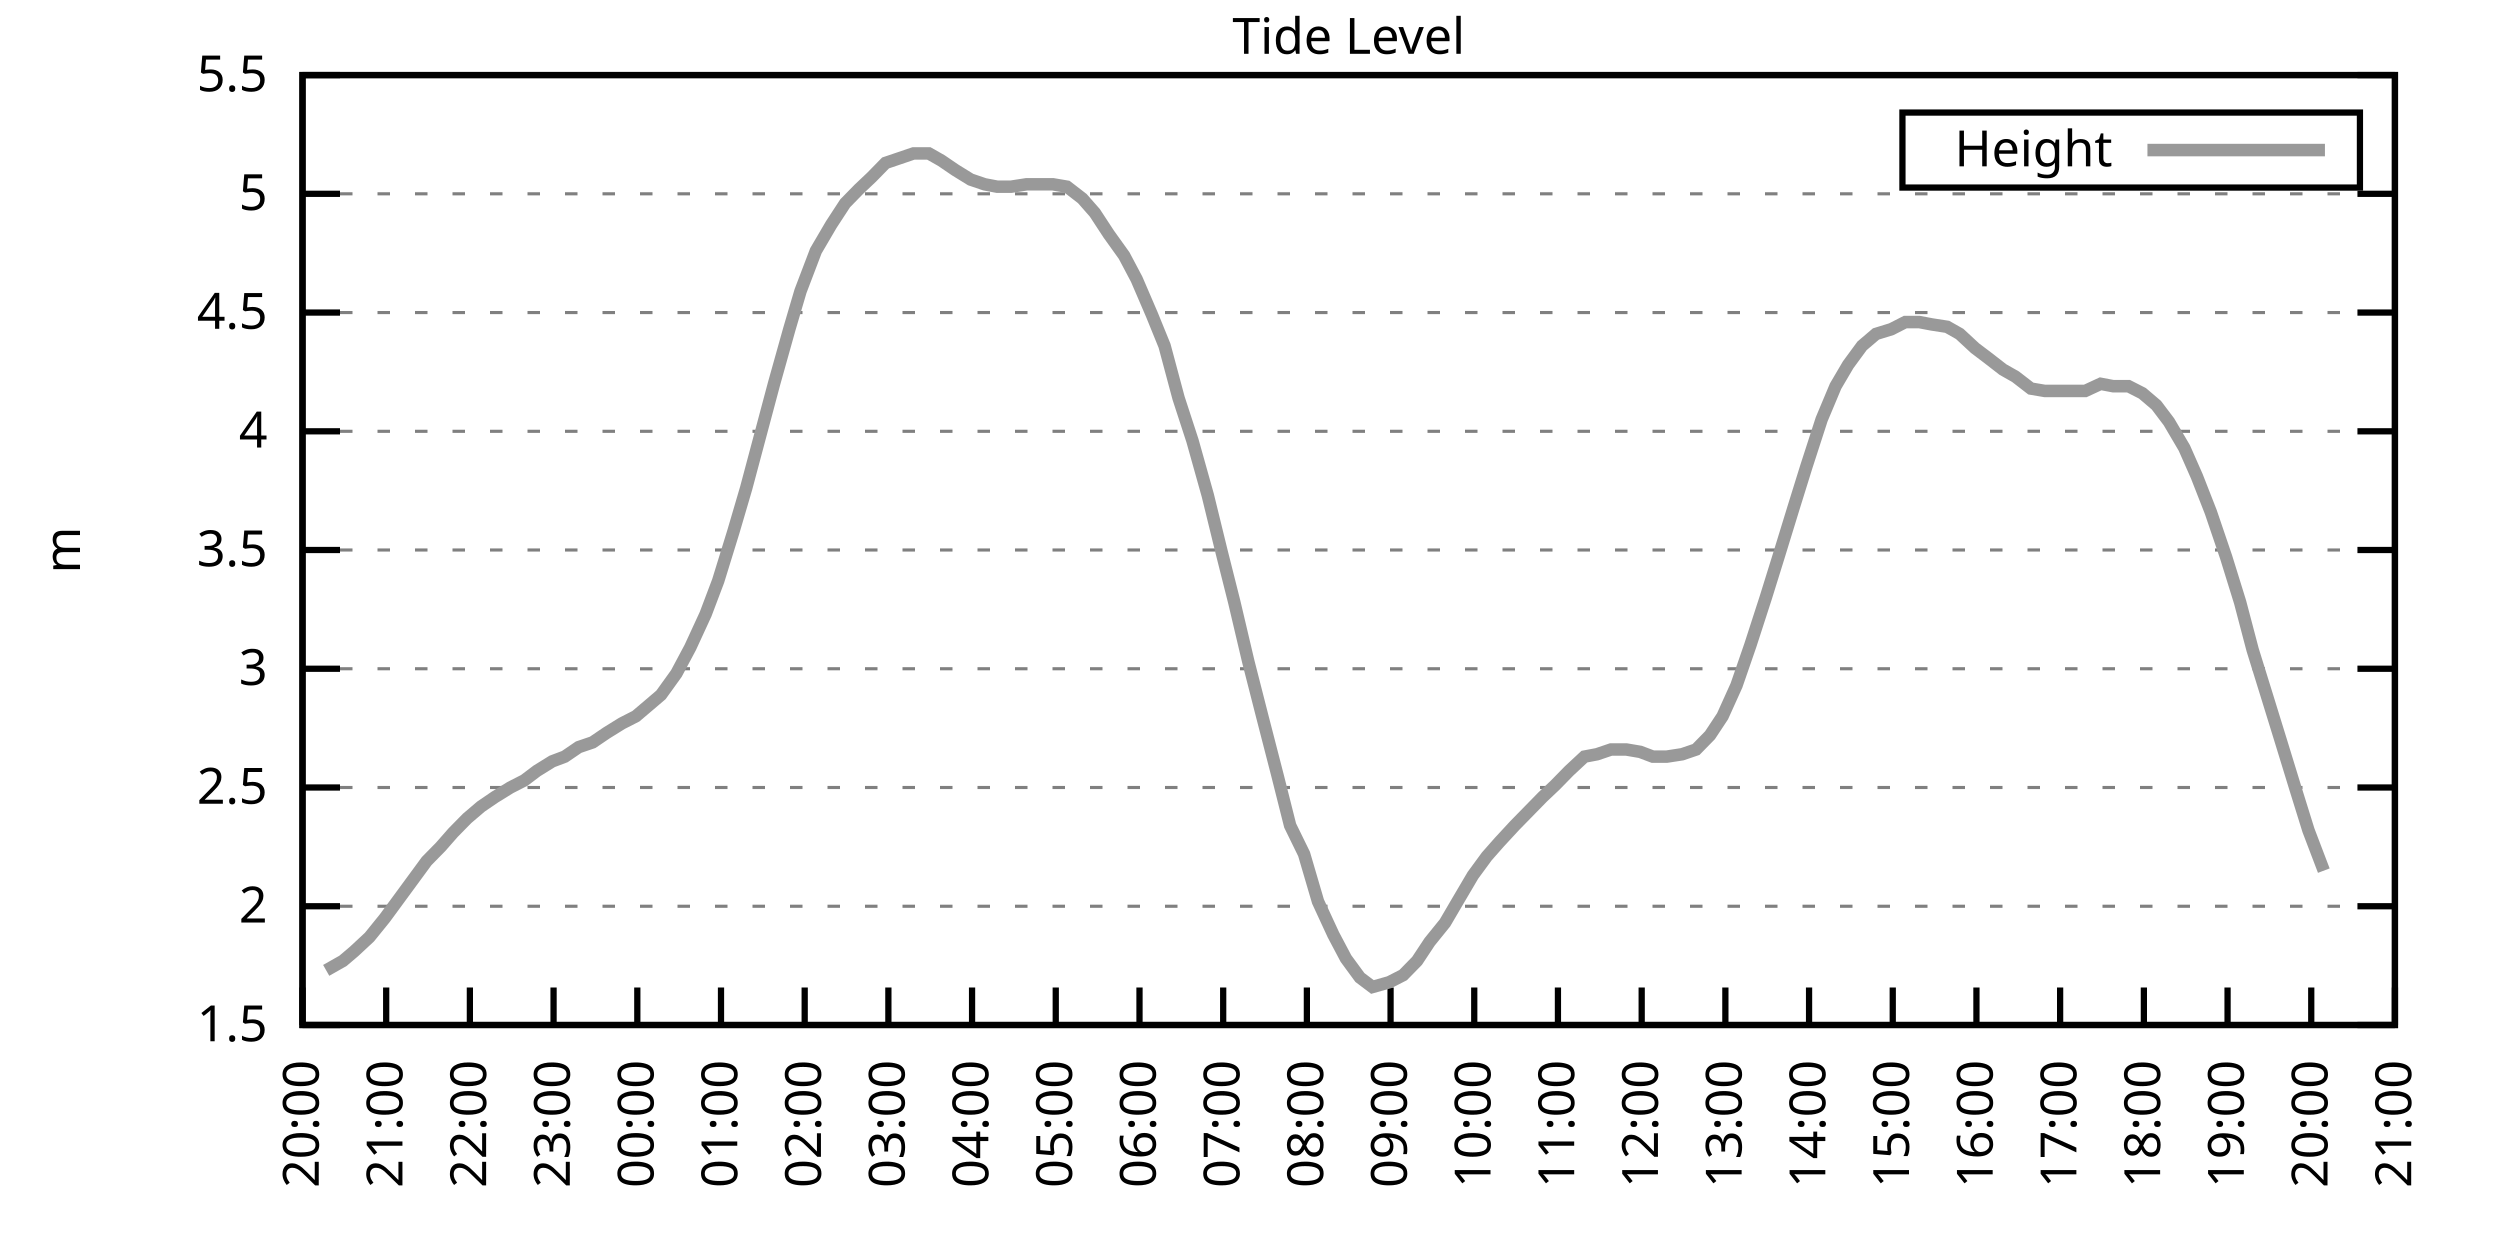
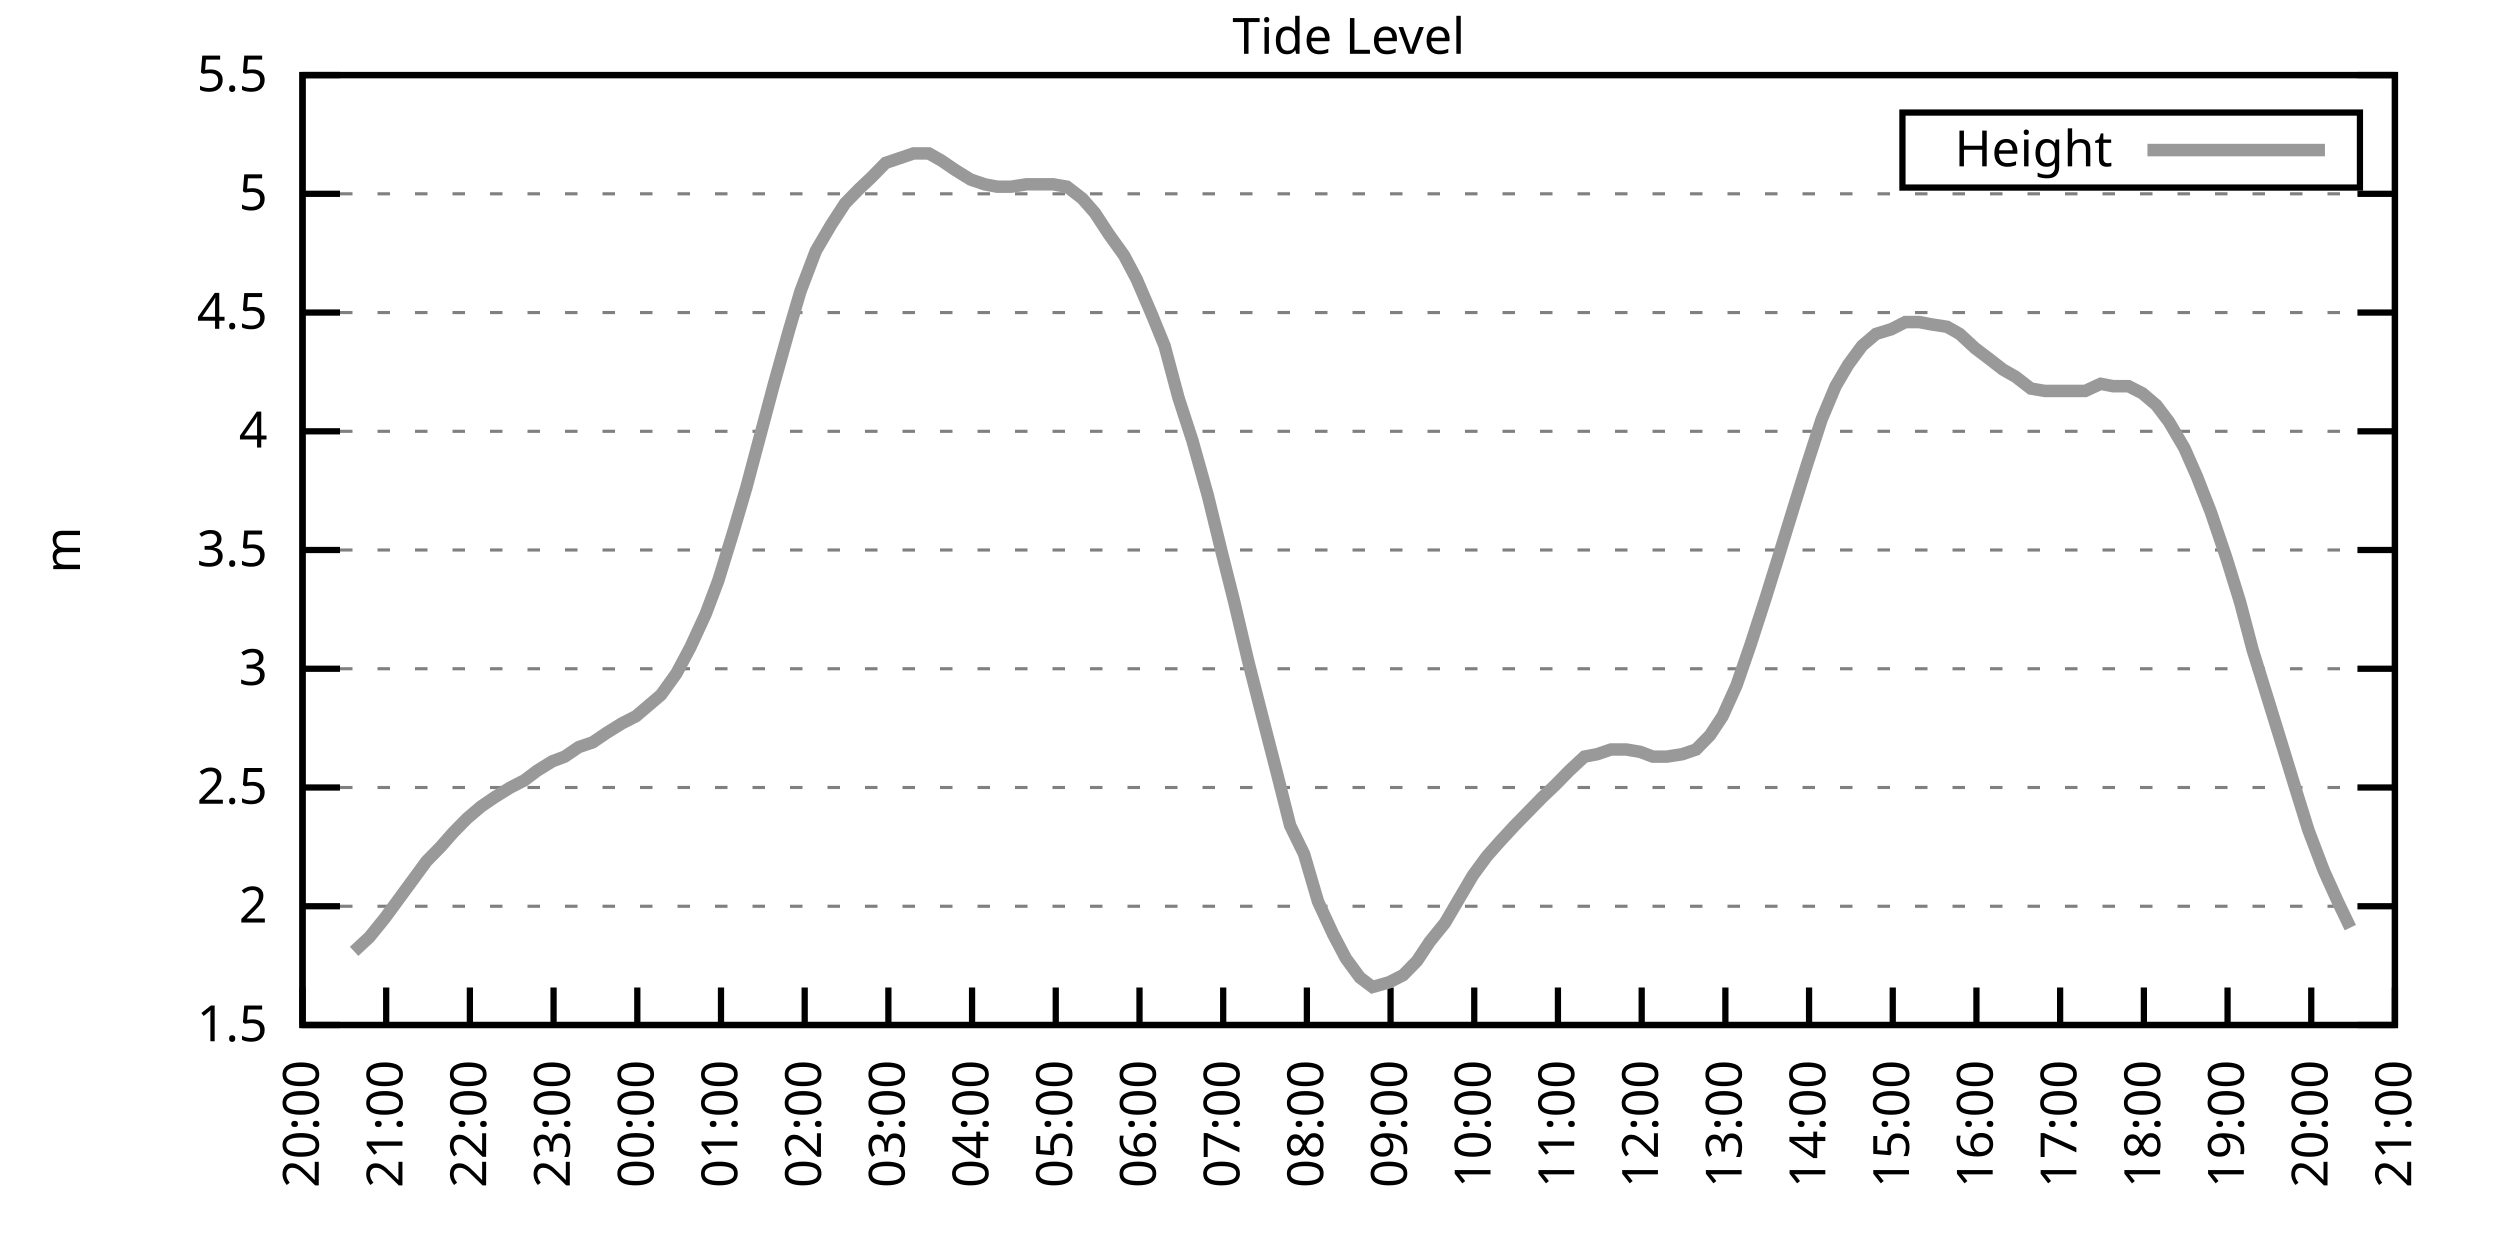
<svg xmlns="http://www.w3.org/2000/svg" xmlns:xlink="http://www.w3.org/1999/xlink" width="400" height="200" viewBox="0 0 400 200">
  <g id="gnuplot_canvas">
    <rect x="0" y="0" width="400" height="200" fill="none" />
    <defs>
      <circle id="gpDot" r="0.5" stroke-width="0.5" stroke="currentColor" />
      <path id="gpPt0" stroke-width="0.333" stroke="currentColor" d="M-1,0 h2 M0,-1 v2" />
      <path id="gpPt1" stroke-width="0.333" stroke="currentColor" d="M-1,-1 L1,1 M1,-1 L-1,1" />
      <path id="gpPt2" stroke-width="0.333" stroke="currentColor" d="M-1,0 L1,0 M0,-1 L0,1 M-1,-1 L1,1 M-1,1 L1,-1" />
      <rect id="gpPt3" stroke-width="0.333" stroke="currentColor" x="-1" y="-1" width="2" height="2" />
      <rect id="gpPt4" stroke-width="0.333" stroke="currentColor" fill="currentColor" x="-1" y="-1" width="2" height="2" />
      <circle id="gpPt5" stroke-width="0.333" stroke="currentColor" cx="0" cy="0" r="1" />
      <use xlink:href="#gpPt5" id="gpPt6" fill="currentColor" stroke="none" />
      <path id="gpPt7" stroke-width="0.333" stroke="currentColor" d="M0,-1.33 L-1.33,0.67 L1.33,0.67 z" />
      <use xlink:href="#gpPt7" id="gpPt8" fill="currentColor" stroke="none" />
      <use xlink:href="#gpPt7" id="gpPt9" stroke="currentColor" transform="rotate(180)" />
      <use xlink:href="#gpPt9" id="gpPt10" fill="currentColor" stroke="none" />
      <use xlink:href="#gpPt3" id="gpPt11" stroke="currentColor" transform="rotate(45)" />
      <use xlink:href="#gpPt11" id="gpPt12" fill="currentColor" stroke="none" />
      <path id="gpPt13" stroke-width="0.333" stroke="currentColor" d="M0,1.330 L1.265,0.411 L0.782,-1.067 L-0.782,-1.076 L-1.265,0.411 z" />
      <use xlink:href="#gpPt13" id="gpPt14" fill="currentColor" stroke="none" />
      <filter id="textbox" filterUnits="objectBoundingBox" x="0" y="0" height="1" width="1">
        <feFlood flood-color="white" flood-opacity="1" result="bgnd" />
        <feComposite in="SourceGraphic" in2="bgnd" operator="atop" />
      </filter>
      <filter id="greybox" filterUnits="objectBoundingBox" x="0" y="0" height="1" width="1">
        <feFlood flood-color="lightgrey" flood-opacity="1" result="grey" />
        <feComposite in="SourceGraphic" in2="grey" operator="atop" />
      </filter>
    </defs>
    <g fill="none" color="white" stroke="currentColor" stroke-width="1.00" stroke-linecap="butt" stroke-linejoin="miter">
</g>
    <g fill="none" color="black" stroke="currentColor" stroke-width="1.00" stroke-linecap="butt" stroke-linejoin="miter">
      <g stroke="none" shape-rendering="crispEdges">
        <polygon fill="rgb(255, 255, 255)" points="48.40,164.00 383.18,164.00 383.18,12.02 48.40,12.02 " />
      </g>
    </g>
    <g fill="none" color="black" stroke="currentColor" stroke-width="1.00" stroke-linecap="butt" stroke-linejoin="miter">
</g>
    <g fill="none" color="black" stroke="black" stroke-width="0.50" stroke-linecap="butt" stroke-linejoin="miter">
</g>
    <g fill="none" color="gray" stroke="currentColor" stroke-width="0.50" stroke-linecap="butt" stroke-linejoin="miter">
      <path stroke="gray" stroke-dasharray="2,4" class="gridline" d="M48.40,164.00 L383.19,164.00  " />
    </g>
    <g fill="none" color="gray" stroke="gray" stroke-width="1.00" stroke-linecap="butt" stroke-linejoin="miter">
</g>
    <g fill="none" color="black" stroke="currentColor" stroke-width="1.00" stroke-linecap="butt" stroke-linejoin="miter">
      <path stroke="black" d="M48.40,164.00 L54.40,164.00 M383.19,164.00 L377.19,164.00  " />
      <g transform="translate(42.80,166.60)" stroke="none" fill="black" font-family="Sans" font-size="8.00" text-anchor="end">
        <text>
          <tspan font-family="Sans"> 1.5</tspan>
        </text>
      </g>
    </g>
    <g fill="none" color="black" stroke="currentColor" stroke-width="1.00" stroke-linecap="butt" stroke-linejoin="miter">
</g>
    <g fill="none" color="black" stroke="black" stroke-width="0.50" stroke-linecap="butt" stroke-linejoin="miter">
</g>
    <g fill="none" color="gray" stroke="currentColor" stroke-width="0.50" stroke-linecap="butt" stroke-linejoin="miter">
      <path stroke="gray" stroke-dasharray="2,4" class="gridline" d="M48.40,145.00 L383.19,145.00  " />
    </g>
    <g fill="none" color="gray" stroke="gray" stroke-width="1.00" stroke-linecap="butt" stroke-linejoin="miter">
</g>
    <g fill="none" color="black" stroke="currentColor" stroke-width="1.00" stroke-linecap="butt" stroke-linejoin="miter">
      <path stroke="black" d="M48.40,145.00 L54.40,145.00 M383.19,145.00 L377.19,145.00  " />
      <g transform="translate(42.80,147.60)" stroke="none" fill="black" font-family="Sans" font-size="8.00" text-anchor="end">
        <text>
          <tspan font-family="Sans"> 2</tspan>
        </text>
      </g>
    </g>
    <g fill="none" color="black" stroke="currentColor" stroke-width="1.00" stroke-linecap="butt" stroke-linejoin="miter">
</g>
    <g fill="none" color="black" stroke="black" stroke-width="0.50" stroke-linecap="butt" stroke-linejoin="miter">
</g>
    <g fill="none" color="gray" stroke="currentColor" stroke-width="0.50" stroke-linecap="butt" stroke-linejoin="miter">
      <path stroke="gray" stroke-dasharray="2,4" class="gridline" d="M48.40,126.00 L383.19,126.00  " />
    </g>
    <g fill="none" color="gray" stroke="gray" stroke-width="1.00" stroke-linecap="butt" stroke-linejoin="miter">
</g>
    <g fill="none" color="black" stroke="currentColor" stroke-width="1.00" stroke-linecap="butt" stroke-linejoin="miter">
      <path stroke="black" d="M48.40,126.00 L54.40,126.00 M383.19,126.00 L377.19,126.00  " />
      <g transform="translate(42.80,128.60)" stroke="none" fill="black" font-family="Sans" font-size="8.00" text-anchor="end">
        <text>
          <tspan font-family="Sans"> 2.5</tspan>
        </text>
      </g>
    </g>
    <g fill="none" color="black" stroke="currentColor" stroke-width="1.00" stroke-linecap="butt" stroke-linejoin="miter">
</g>
    <g fill="none" color="black" stroke="black" stroke-width="0.50" stroke-linecap="butt" stroke-linejoin="miter">
</g>
    <g fill="none" color="gray" stroke="currentColor" stroke-width="0.50" stroke-linecap="butt" stroke-linejoin="miter">
      <path stroke="gray" stroke-dasharray="2,4" class="gridline" d="M48.40,107.00 L383.19,107.00  " />
    </g>
    <g fill="none" color="gray" stroke="gray" stroke-width="1.00" stroke-linecap="butt" stroke-linejoin="miter">
</g>
    <g fill="none" color="black" stroke="currentColor" stroke-width="1.00" stroke-linecap="butt" stroke-linejoin="miter">
      <path stroke="black" d="M48.40,107.00 L54.40,107.00 M383.19,107.00 L377.19,107.00  " />
      <g transform="translate(42.80,109.60)" stroke="none" fill="black" font-family="Sans" font-size="8.00" text-anchor="end">
        <text>
          <tspan font-family="Sans"> 3</tspan>
        </text>
      </g>
    </g>
    <g fill="none" color="black" stroke="currentColor" stroke-width="1.00" stroke-linecap="butt" stroke-linejoin="miter">
</g>
    <g fill="none" color="black" stroke="black" stroke-width="0.50" stroke-linecap="butt" stroke-linejoin="miter">
</g>
    <g fill="none" color="gray" stroke="currentColor" stroke-width="0.50" stroke-linecap="butt" stroke-linejoin="miter">
      <path stroke="gray" stroke-dasharray="2,4" class="gridline" d="M48.40,88.00 L383.19,88.00  " />
    </g>
    <g fill="none" color="gray" stroke="gray" stroke-width="1.00" stroke-linecap="butt" stroke-linejoin="miter">
</g>
    <g fill="none" color="black" stroke="currentColor" stroke-width="1.00" stroke-linecap="butt" stroke-linejoin="miter">
      <path stroke="black" d="M48.40,88.00 L54.40,88.00 M383.19,88.00 L377.19,88.00  " />
      <g transform="translate(42.80,90.60)" stroke="none" fill="black" font-family="Sans" font-size="8.00" text-anchor="end">
        <text>
          <tspan font-family="Sans"> 3.5</tspan>
        </text>
      </g>
    </g>
    <g fill="none" color="black" stroke="currentColor" stroke-width="1.00" stroke-linecap="butt" stroke-linejoin="miter">
</g>
    <g fill="none" color="black" stroke="black" stroke-width="0.50" stroke-linecap="butt" stroke-linejoin="miter">
</g>
    <g fill="none" color="gray" stroke="currentColor" stroke-width="0.50" stroke-linecap="butt" stroke-linejoin="miter">
      <path stroke="gray" stroke-dasharray="2,4" class="gridline" d="M48.40,69.01 L383.19,69.01  " />
    </g>
    <g fill="none" color="gray" stroke="gray" stroke-width="1.00" stroke-linecap="butt" stroke-linejoin="miter">
</g>
    <g fill="none" color="black" stroke="currentColor" stroke-width="1.00" stroke-linecap="butt" stroke-linejoin="miter">
      <path stroke="black" d="M48.40,69.01 L54.40,69.01 M383.19,69.01 L377.19,69.01  " />
      <g transform="translate(42.80,71.61)" stroke="none" fill="black" font-family="Sans" font-size="8.00" text-anchor="end">
        <text>
          <tspan font-family="Sans"> 4</tspan>
        </text>
      </g>
    </g>
    <g fill="none" color="black" stroke="currentColor" stroke-width="1.00" stroke-linecap="butt" stroke-linejoin="miter">
</g>
    <g fill="none" color="black" stroke="black" stroke-width="0.50" stroke-linecap="butt" stroke-linejoin="miter">
</g>
    <g fill="none" color="gray" stroke="currentColor" stroke-width="0.50" stroke-linecap="butt" stroke-linejoin="miter">
      <path stroke="gray" stroke-dasharray="2,4" class="gridline" d="M48.40,50.01 L383.19,50.01  " />
    </g>
    <g fill="none" color="gray" stroke="gray" stroke-width="1.00" stroke-linecap="butt" stroke-linejoin="miter">
</g>
    <g fill="none" color="black" stroke="currentColor" stroke-width="1.00" stroke-linecap="butt" stroke-linejoin="miter">
      <path stroke="black" d="M48.40,50.01 L54.40,50.01 M383.19,50.01 L377.19,50.01  " />
      <g transform="translate(42.80,52.61)" stroke="none" fill="black" font-family="Sans" font-size="8.00" text-anchor="end">
        <text>
          <tspan font-family="Sans"> 4.5</tspan>
        </text>
      </g>
    </g>
    <g fill="none" color="black" stroke="currentColor" stroke-width="1.00" stroke-linecap="butt" stroke-linejoin="miter">
</g>
    <g fill="none" color="black" stroke="black" stroke-width="0.50" stroke-linecap="butt" stroke-linejoin="miter">
</g>
    <g fill="none" color="gray" stroke="currentColor" stroke-width="0.50" stroke-linecap="butt" stroke-linejoin="miter">
      <path stroke="gray" stroke-dasharray="2,4" class="gridline" d="M48.40,31.01 L383.19,31.01  " />
    </g>
    <g fill="none" color="gray" stroke="gray" stroke-width="1.00" stroke-linecap="butt" stroke-linejoin="miter">
</g>
    <g fill="none" color="black" stroke="currentColor" stroke-width="1.00" stroke-linecap="butt" stroke-linejoin="miter">
      <path stroke="black" d="M48.40,31.01 L54.40,31.01 M383.19,31.01 L377.19,31.01  " />
      <g transform="translate(42.80,33.61)" stroke="none" fill="black" font-family="Sans" font-size="8.00" text-anchor="end">
        <text>
          <tspan font-family="Sans"> 5</tspan>
        </text>
      </g>
    </g>
    <g fill="none" color="black" stroke="currentColor" stroke-width="1.00" stroke-linecap="butt" stroke-linejoin="miter">
</g>
    <g fill="none" color="black" stroke="black" stroke-width="0.50" stroke-linecap="butt" stroke-linejoin="miter">
</g>
    <g fill="none" color="gray" stroke="currentColor" stroke-width="0.50" stroke-linecap="butt" stroke-linejoin="miter">
      <path stroke="gray" stroke-dasharray="2,4" class="gridline" d="M48.40,12.01 L383.19,12.01  " />
    </g>
    <g fill="none" color="gray" stroke="gray" stroke-width="1.00" stroke-linecap="butt" stroke-linejoin="miter">
</g>
    <g fill="none" color="black" stroke="currentColor" stroke-width="1.00" stroke-linecap="butt" stroke-linejoin="miter">
      <path stroke="black" d="M48.40,12.01 L54.40,12.01 M383.19,12.01 L377.19,12.01  " />
      <g transform="translate(42.80,14.61)" stroke="none" fill="black" font-family="Sans" font-size="8.00" text-anchor="end">
        <text>
          <tspan font-family="Sans"> 5.5</tspan>
        </text>
      </g>
    </g>
    <g fill="none" color="black" stroke="currentColor" stroke-width="1.00" stroke-linecap="butt" stroke-linejoin="miter">
      <path stroke="black" d="M48.40,164.00 L48.40,158.00  " />
      <g transform="translate(51.00,169.60) rotate(270.00)" stroke="none" fill="black" font-family="Sans" font-size="8.00" text-anchor="end">
        <text>
          <tspan font-family="Sans">20:00</tspan>
        </text>
      </g>
    </g>
    <g fill="none" color="black" stroke="currentColor" stroke-width="1.00" stroke-linecap="butt" stroke-linejoin="miter">
      <path stroke="black" d="M61.79,164.00 L61.79,158.00  " />
      <g transform="translate(64.39,169.60) rotate(270.00)" stroke="none" fill="black" font-family="Sans" font-size="8.00" text-anchor="end">
        <text>
          <tspan font-family="Sans">21:00</tspan>
        </text>
      </g>
    </g>
    <g fill="none" color="black" stroke="currentColor" stroke-width="1.00" stroke-linecap="butt" stroke-linejoin="miter">
      <path stroke="black" d="M75.18,164.00 L75.18,158.00  " />
      <g transform="translate(77.78,169.60) rotate(270.00)" stroke="none" fill="black" font-family="Sans" font-size="8.00" text-anchor="end">
        <text>
          <tspan font-family="Sans">22:00</tspan>
        </text>
      </g>
    </g>
    <g fill="none" color="black" stroke="currentColor" stroke-width="1.00" stroke-linecap="butt" stroke-linejoin="miter">
      <path stroke="black" d="M88.57,164.00 L88.57,158.00  " />
      <g transform="translate(91.17,169.60) rotate(270.00)" stroke="none" fill="black" font-family="Sans" font-size="8.00" text-anchor="end">
        <text>
          <tspan font-family="Sans">23:00</tspan>
        </text>
      </g>
    </g>
    <g fill="none" color="black" stroke="currentColor" stroke-width="1.00" stroke-linecap="butt" stroke-linejoin="miter">
      <path stroke="black" d="M101.97,164.00 L101.97,158.00  " />
      <g transform="translate(104.57,169.60) rotate(270.00)" stroke="none" fill="black" font-family="Sans" font-size="8.00" text-anchor="end">
        <text>
          <tspan font-family="Sans">00:00</tspan>
        </text>
      </g>
    </g>
    <g fill="none" color="black" stroke="currentColor" stroke-width="1.00" stroke-linecap="butt" stroke-linejoin="miter">
      <path stroke="black" d="M115.36,164.00 L115.36,158.00  " />
      <g transform="translate(117.96,169.60) rotate(270.00)" stroke="none" fill="black" font-family="Sans" font-size="8.00" text-anchor="end">
        <text>
          <tspan font-family="Sans">01:00</tspan>
        </text>
      </g>
    </g>
    <g fill="none" color="black" stroke="currentColor" stroke-width="1.00" stroke-linecap="butt" stroke-linejoin="miter">
      <path stroke="black" d="M128.75,164.00 L128.75,158.00  " />
      <g transform="translate(131.35,169.60) rotate(270.00)" stroke="none" fill="black" font-family="Sans" font-size="8.00" text-anchor="end">
        <text>
          <tspan font-family="Sans">02:00</tspan>
        </text>
      </g>
    </g>
    <g fill="none" color="black" stroke="currentColor" stroke-width="1.00" stroke-linecap="butt" stroke-linejoin="miter">
      <path stroke="black" d="M142.14,164.00 L142.14,158.00  " />
      <g transform="translate(144.74,169.60) rotate(270.00)" stroke="none" fill="black" font-family="Sans" font-size="8.00" text-anchor="end">
        <text>
          <tspan font-family="Sans">03:00</tspan>
        </text>
      </g>
    </g>
    <g fill="none" color="black" stroke="currentColor" stroke-width="1.00" stroke-linecap="butt" stroke-linejoin="miter">
      <path stroke="black" d="M155.53,164.00 L155.53,158.00  " />
      <g transform="translate(158.13,169.60) rotate(270.00)" stroke="none" fill="black" font-family="Sans" font-size="8.00" text-anchor="end">
        <text>
          <tspan font-family="Sans">04:00</tspan>
        </text>
      </g>
    </g>
    <g fill="none" color="black" stroke="currentColor" stroke-width="1.00" stroke-linecap="butt" stroke-linejoin="miter">
      <path stroke="black" d="M168.92,164.00 L168.92,158.00  " />
      <g transform="translate(171.52,169.60) rotate(270.00)" stroke="none" fill="black" font-family="Sans" font-size="8.00" text-anchor="end">
        <text>
          <tspan font-family="Sans">05:00</tspan>
        </text>
      </g>
    </g>
    <g fill="none" color="black" stroke="currentColor" stroke-width="1.00" stroke-linecap="butt" stroke-linejoin="miter">
      <path stroke="black" d="M182.32,164.00 L182.32,158.00  " />
      <g transform="translate(184.92,169.60) rotate(270.00)" stroke="none" fill="black" font-family="Sans" font-size="8.00" text-anchor="end">
        <text>
          <tspan font-family="Sans">06:00</tspan>
        </text>
      </g>
    </g>
    <g fill="none" color="black" stroke="currentColor" stroke-width="1.00" stroke-linecap="butt" stroke-linejoin="miter">
      <path stroke="black" d="M195.71,164.00 L195.71,158.00  " />
      <g transform="translate(198.31,169.60) rotate(270.00)" stroke="none" fill="black" font-family="Sans" font-size="8.00" text-anchor="end">
        <text>
          <tspan font-family="Sans">07:00</tspan>
        </text>
      </g>
    </g>
    <g fill="none" color="black" stroke="currentColor" stroke-width="1.00" stroke-linecap="butt" stroke-linejoin="miter">
      <path stroke="black" d="M209.10,164.00 L209.10,158.00  " />
      <g transform="translate(211.70,169.60) rotate(270.00)" stroke="none" fill="black" font-family="Sans" font-size="8.00" text-anchor="end">
        <text>
          <tspan font-family="Sans">08:00</tspan>
        </text>
      </g>
    </g>
    <g fill="none" color="black" stroke="currentColor" stroke-width="1.00" stroke-linecap="butt" stroke-linejoin="miter">
      <path stroke="black" d="M222.49,164.00 L222.49,158.00  " />
      <g transform="translate(225.09,169.60) rotate(270.00)" stroke="none" fill="black" font-family="Sans" font-size="8.00" text-anchor="end">
        <text>
          <tspan font-family="Sans">09:00</tspan>
        </text>
      </g>
    </g>
    <g fill="none" color="black" stroke="currentColor" stroke-width="1.00" stroke-linecap="butt" stroke-linejoin="miter">
      <path stroke="black" d="M235.88,164.00 L235.88,158.00  " />
      <g transform="translate(238.48,169.60) rotate(270.00)" stroke="none" fill="black" font-family="Sans" font-size="8.00" text-anchor="end">
        <text>
          <tspan font-family="Sans">10:00</tspan>
        </text>
      </g>
    </g>
    <g fill="none" color="black" stroke="currentColor" stroke-width="1.00" stroke-linecap="butt" stroke-linejoin="miter">
      <path stroke="black" d="M249.27,164.00 L249.27,158.00  " />
      <g transform="translate(251.87,169.60) rotate(270.00)" stroke="none" fill="black" font-family="Sans" font-size="8.00" text-anchor="end">
        <text>
          <tspan font-family="Sans">11:00</tspan>
        </text>
      </g>
    </g>
    <g fill="none" color="black" stroke="currentColor" stroke-width="1.00" stroke-linecap="butt" stroke-linejoin="miter">
      <path stroke="black" d="M262.67,164.00 L262.67,158.00  " />
      <g transform="translate(265.27,169.60) rotate(270.00)" stroke="none" fill="black" font-family="Sans" font-size="8.00" text-anchor="end">
        <text>
          <tspan font-family="Sans">12:00</tspan>
        </text>
      </g>
    </g>
    <g fill="none" color="black" stroke="currentColor" stroke-width="1.00" stroke-linecap="butt" stroke-linejoin="miter">
      <path stroke="black" d="M276.06,164.00 L276.06,158.00  " />
      <g transform="translate(278.66,169.60) rotate(270.00)" stroke="none" fill="black" font-family="Sans" font-size="8.00" text-anchor="end">
        <text>
          <tspan font-family="Sans">13:00</tspan>
        </text>
      </g>
    </g>
    <g fill="none" color="black" stroke="currentColor" stroke-width="1.00" stroke-linecap="butt" stroke-linejoin="miter">
      <path stroke="black" d="M289.45,164.00 L289.45,158.00  " />
      <g transform="translate(292.05,169.60) rotate(270.00)" stroke="none" fill="black" font-family="Sans" font-size="8.00" text-anchor="end">
        <text>
          <tspan font-family="Sans">14:00</tspan>
        </text>
      </g>
    </g>
    <g fill="none" color="black" stroke="currentColor" stroke-width="1.00" stroke-linecap="butt" stroke-linejoin="miter">
      <path stroke="black" d="M302.84,164.00 L302.84,158.00  " />
      <g transform="translate(305.44,169.60) rotate(270.00)" stroke="none" fill="black" font-family="Sans" font-size="8.00" text-anchor="end">
        <text>
          <tspan font-family="Sans">15:00</tspan>
        </text>
      </g>
    </g>
    <g fill="none" color="black" stroke="currentColor" stroke-width="1.00" stroke-linecap="butt" stroke-linejoin="miter">
      <path stroke="black" d="M316.23,164.00 L316.23,158.00  " />
      <g transform="translate(318.83,169.60) rotate(270.00)" stroke="none" fill="black" font-family="Sans" font-size="8.00" text-anchor="end">
        <text>
          <tspan font-family="Sans">16:00</tspan>
        </text>
      </g>
    </g>
    <g fill="none" color="black" stroke="currentColor" stroke-width="1.00" stroke-linecap="butt" stroke-linejoin="miter">
      <path stroke="black" d="M329.62,164.00 L329.62,158.00  " />
      <g transform="translate(332.22,169.60) rotate(270.00)" stroke="none" fill="black" font-family="Sans" font-size="8.00" text-anchor="end">
        <text>
          <tspan font-family="Sans">17:00</tspan>
        </text>
      </g>
    </g>
    <g fill="none" color="black" stroke="currentColor" stroke-width="1.00" stroke-linecap="butt" stroke-linejoin="miter">
      <path stroke="black" d="M343.02,164.00 L343.02,158.00  " />
      <g transform="translate(345.62,169.60) rotate(270.00)" stroke="none" fill="black" font-family="Sans" font-size="8.00" text-anchor="end">
        <text>
          <tspan font-family="Sans">18:00</tspan>
        </text>
      </g>
    </g>
    <g fill="none" color="black" stroke="currentColor" stroke-width="1.00" stroke-linecap="butt" stroke-linejoin="miter">
      <path stroke="black" d="M356.41,164.00 L356.41,158.00  " />
      <g transform="translate(359.01,169.60) rotate(270.00)" stroke="none" fill="black" font-family="Sans" font-size="8.00" text-anchor="end">
        <text>
          <tspan font-family="Sans">19:00</tspan>
        </text>
      </g>
    </g>
    <g fill="none" color="black" stroke="currentColor" stroke-width="1.00" stroke-linecap="butt" stroke-linejoin="miter">
      <path stroke="black" d="M369.80,164.00 L369.80,158.00  " />
      <g transform="translate(372.40,169.60) rotate(270.00)" stroke="none" fill="black" font-family="Sans" font-size="8.00" text-anchor="end">
        <text>
          <tspan font-family="Sans">20:00</tspan>
        </text>
      </g>
    </g>
    <g fill="none" color="black" stroke="currentColor" stroke-width="1.00" stroke-linecap="butt" stroke-linejoin="miter">
      <path stroke="black" d="M383.19,164.00 L383.19,158.00  " />
      <g transform="translate(385.79,169.60) rotate(270.00)" stroke="none" fill="black" font-family="Sans" font-size="8.00" text-anchor="end">
        <text>
          <tspan font-family="Sans">21:00</tspan>
        </text>
      </g>
    </g>
    <g fill="none" color="black" stroke="currentColor" stroke-width="1.00" stroke-linecap="butt" stroke-linejoin="miter">
</g>
    <g fill="none" color="black" stroke="currentColor" stroke-width="1.00" stroke-linecap="butt" stroke-linejoin="miter">
      <path stroke="black" d="M48.40,12.01 L48.40,164.00 L383.19,164.00 L383.19,12.01 L48.40,12.01 Z  " />
    </g>
    <g fill="none" color="black" stroke="currentColor" stroke-width="1.00" stroke-linecap="butt" stroke-linejoin="miter">
</g>
    <g fill="none" color="black" stroke="currentColor" stroke-width="1.00" stroke-linecap="butt" stroke-linejoin="miter">
      <path stroke="black" d="M304.39,30.01 L304.39,18.01 L377.59,18.01 L377.59,30.01 L304.39,30.01 Z  " />
    </g>
    <g id="Tide_level_plot_1">
      <g fill="none" color="white" stroke="black" stroke-width="2.00" stroke-linecap="butt" stroke-linejoin="miter">
</g>
      <g fill="none" color="black" stroke="currentColor" stroke-width="2.00" stroke-linecap="butt" stroke-linejoin="miter">
        <g transform="translate(337.99,26.61)" stroke="none" fill="black" font-family="Sans" font-size="8.00" text-anchor="end">
          <text>
            <tspan font-family="Sans">Height</tspan>
          </text>
        </g>
      </g>
      <g fill="none" color="black" stroke="currentColor" stroke-width="2.00" stroke-linecap="butt" stroke-linejoin="miter">
-         <path stroke="rgb(153, 153, 153)" d="M343.59,24.01 L371.99,24.01 M52.19,155.26 L54.87,153.74 L56.66,152.22 L59.11,149.94 L61.57,146.90 L63.80,143.86   L66.03,140.82 L68.26,137.78 L70.50,135.50 L72.50,133.22 L74.74,130.94 L76.97,129.04 L79.20,127.52 L81.66,126.00   L83.89,124.86 L85.90,123.34 L88.35,121.82 L90.36,121.06 L92.59,119.54 L94.82,118.78 L97.06,117.26 L99.51,115.74   L101.74,114.60 L103.98,112.70 L105.76,111.18 L108.22,107.76 L110.45,103.58 L112.90,98.26 L114.91,92.94 L117.37,84.97   L119.38,78.13 L121.61,69.77 L123.84,61.41 L126.29,52.67 L128.08,46.59 L130.54,40.13 L132.99,35.95 L135.22,32.53   L137.45,30.25 L139.46,28.35 L141.69,26.07 L143.93,25.31 L146.16,24.55 L148.61,24.55 L150.62,25.69 L152.85,27.21   L155.31,28.73 L157.54,29.49 L159.55,29.87 L161.78,29.87 L164.24,29.49 L166.47,29.49 L168.48,29.49 L170.71,29.87   L173.17,31.77 L175.17,34.05 L177.41,37.47 L179.86,40.89 L181.87,44.69 L184.32,50.39 L186.33,55.33 L188.57,63.69   L190.80,70.53 L193.25,79.27 L195.48,88.38 L197.49,96.36 L199.73,105.86 L201.96,114.60 L204.41,124.10 L206.42,132.08   L208.65,136.64 L210.88,144.24 L213.34,149.56 L215.35,153.36 L217.58,156.40 L219.59,157.92 L222.27,157.16 L224.50,156.02   L226.73,153.74 L228.74,150.70 L231.20,147.66 L233.20,144.24 L235.66,140.06 L237.89,137.02 L239.90,134.74 L242.36,132.08   L244.59,129.80 L246.82,127.52 L248.83,125.62 L251.06,123.34 L253.51,121.06 L255.52,120.68 L257.76,119.92 L260.21,119.92   L262.44,120.30 L264.45,121.06 L266.68,121.06 L269.14,120.68 L271.37,119.92 L273.60,117.64 L275.61,114.60 L277.84,109.66   L280.07,103.20 L282.53,95.60 L284.54,89.14 L286.99,81.17 L289.00,74.71 L291.46,67.11 L293.69,61.79 L295.70,58.37   L297.93,55.33 L300.16,53.43 L302.62,52.67 L304.85,51.53 L307.08,51.53 L309.09,51.91 L311.54,52.29 L313.55,53.43   L316.01,55.71 L318.02,57.23 L320.47,59.13 L322.48,60.27 L324.94,62.17 L327.17,62.55 L329.18,62.55 L331.63,62.55   L333.64,62.55 L336.10,61.41 L338.10,61.79 L340.56,61.79 L342.79,62.93 L345.02,64.83 L347.03,67.49 L349.49,71.67   L351.50,76.23 L353.73,81.93 L356.18,89.14 L358.42,96.36 L360.42,103.96 L362.66,111.18 L364.89,118.40 L367.34,126.38   L369.35,132.84 L371.81,139.30  " />
+         <path stroke="rgb(153, 153, 153)" d="M343.59,24.01 L371.99,24.01 M56.66,152.22 L59.11,149.94 L61.57,146.90 L63.80,143.86 L66.03,140.82 L68.26,137.78   L70.50,135.50 L72.50,133.22 L74.74,130.94 L76.97,129.04 L79.20,127.52 L81.66,126.00 L83.89,124.86 L85.90,123.34   L88.35,121.82 L90.36,121.06 L92.59,119.54 L94.82,118.78 L97.06,117.26 L99.51,115.74 L101.74,114.60 L103.98,112.70   L105.76,111.18 L108.22,107.76 L110.45,103.58 L112.90,98.26 L114.91,92.94 L117.37,84.97 L119.38,78.13 L121.61,69.77   L123.84,61.41 L126.29,52.67 L128.08,46.59 L130.54,40.13 L132.99,35.95 L135.22,32.53 L137.45,30.25 L139.46,28.35   L141.69,26.07 L143.93,25.31 L146.16,24.55 L148.61,24.55 L150.62,25.69 L152.85,27.21 L155.31,28.73 L157.54,29.49   L159.55,29.87 L161.78,29.87 L164.24,29.49 L166.47,29.49 L168.48,29.49 L170.71,29.87 L173.17,31.77 L175.17,34.05   L177.41,37.47 L179.86,40.89 L181.87,44.69 L184.32,50.39 L186.33,55.33 L188.57,63.69 L190.80,70.53 L193.25,79.27   L195.48,88.38 L197.49,96.36 L199.73,105.86 L201.96,114.60 L204.41,124.10 L206.42,132.08 L208.65,136.64 L210.88,144.24   L213.34,149.56 L215.35,153.36 L217.58,156.40 L219.59,157.92 L222.27,157.16 L224.50,156.02 L226.73,153.74 L228.74,150.70   L231.20,147.66 L233.20,144.24 L235.66,140.06 L237.89,137.02 L239.90,134.74 L242.36,132.08 L244.59,129.80 L246.82,127.52   L248.83,125.62 L251.06,123.34 L253.51,121.06 L255.52,120.68 L257.76,119.92 L260.21,119.92 L262.44,120.30 L264.45,121.06   L266.68,121.06 L269.14,120.68 L271.37,119.92 L273.60,117.64 L275.61,114.60 L277.84,109.66 L280.07,103.20 L282.53,95.60   L284.54,89.14 L286.99,81.17 L289.00,74.71 L291.46,67.11 L293.69,61.79 L295.70,58.37 L297.93,55.33 L300.16,53.43   L302.62,52.67 L304.85,51.53 L307.08,51.53 L309.09,51.91 L311.54,52.29 L313.55,53.43 L316.01,55.71 L318.02,57.23   L320.47,59.13 L322.48,60.27 L324.94,62.17 L327.17,62.55 L329.18,62.55 L331.63,62.55 L333.64,62.55 L336.10,61.41   L338.10,61.79 L340.56,61.79 L342.79,62.93 L345.02,64.83 L347.03,67.49 L349.49,71.67 L351.50,76.23 L353.73,81.93   L356.18,89.14 L358.42,96.36 L360.42,103.96 L362.66,111.18 L364.89,118.40 L367.34,126.38 L369.35,132.84 L371.81,139.30   L374.04,144.24 L376.05,148.42  " />
      </g>
    </g>
    <g fill="none" color="black" stroke="currentColor" stroke-width="2.00" stroke-linecap="butt" stroke-linejoin="miter">
</g>
    <g fill="none" color="black" stroke="black" stroke-width="1.00" stroke-linecap="butt" stroke-linejoin="miter">
</g>
    <g fill="none" color="black" stroke="currentColor" stroke-width="1.00" stroke-linecap="butt" stroke-linejoin="miter">
      <path stroke="black" d="M48.40,12.01 L48.40,164.00 L383.19,164.00 L383.19,12.01 L48.40,12.01 Z  " />
      <g transform="translate(12.80,88.01) rotate(270.00)" stroke="none" fill="black" font-family="Sans" font-size="8.00" text-anchor="middle">
        <text>
          <tspan font-family="Sans">m</tspan>
        </text>
      </g>
    </g>
    <g fill="none" color="black" stroke="currentColor" stroke-width="1.00" stroke-linecap="butt" stroke-linejoin="miter">
</g>
    <g fill="none" color="black" stroke="currentColor" stroke-width="1.00" stroke-linecap="butt" stroke-linejoin="miter">
      <g transform="translate(215.79,8.61)" stroke="none" fill="black" font-family="Sans" font-size="8.00" text-anchor="middle">
        <text>
          <tspan font-family="Sans">Tide Level</tspan>
        </text>
      </g>
    </g>
    <g fill="none" color="black" stroke="currentColor" stroke-width="1.00" stroke-linecap="butt" stroke-linejoin="miter">
</g>
  </g>
</svg>
